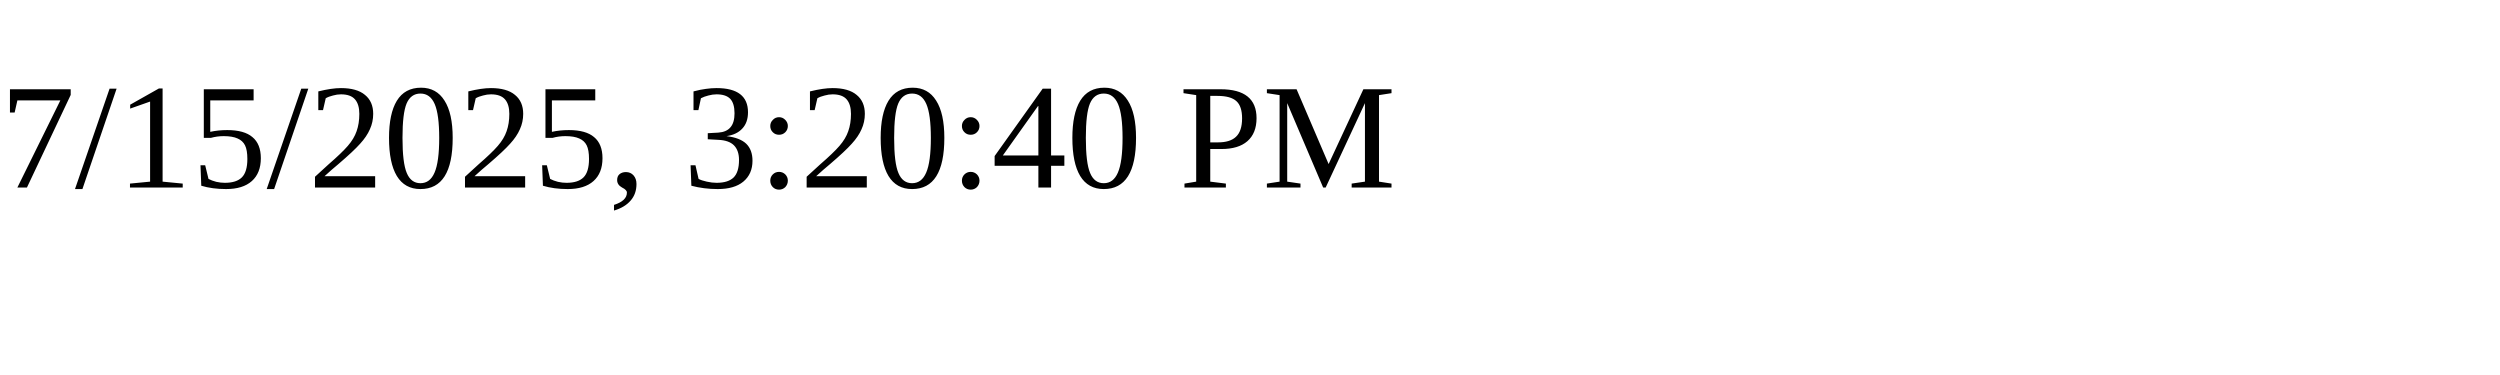
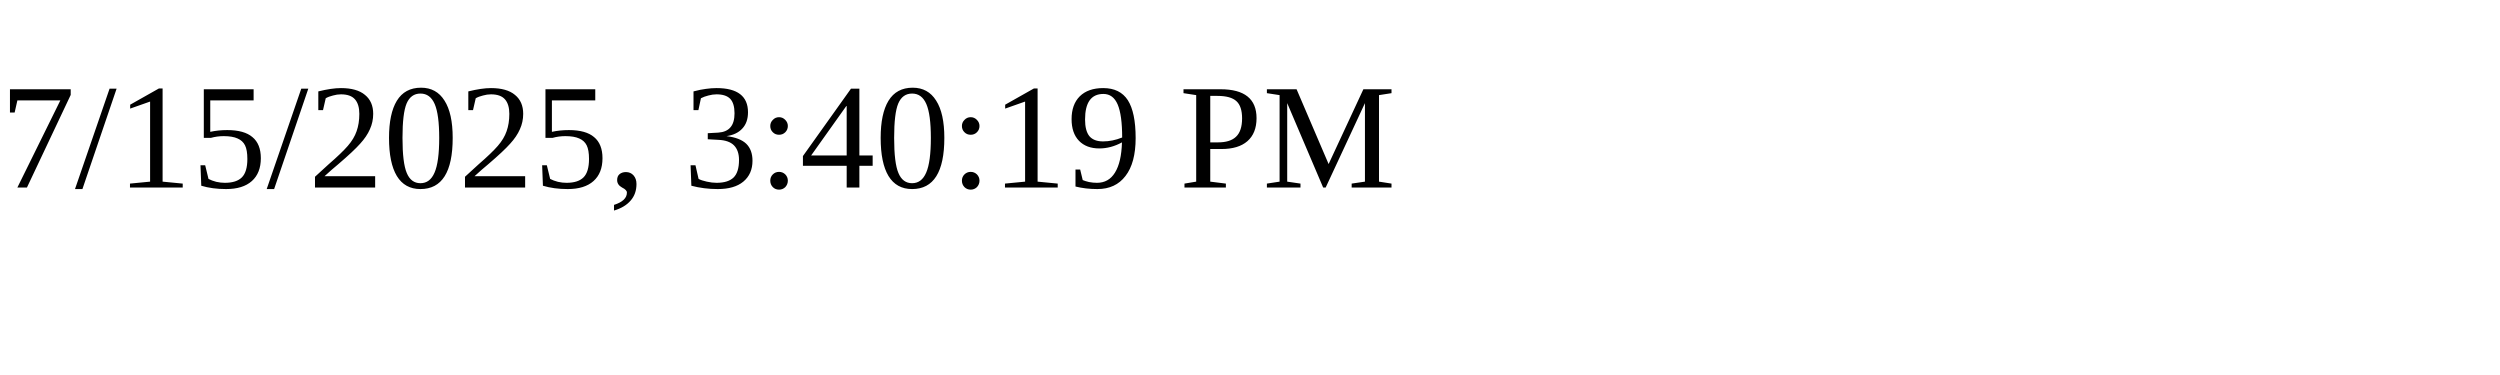
<svg xmlns="http://www.w3.org/2000/svg" height="30" width="200">
-   <text x="0" y="15">7/15/2025, 3:20:40 PM</text>
+   <text x="0" y="15">7/15/2025, 3:40:19 PM</text>
</svg>
